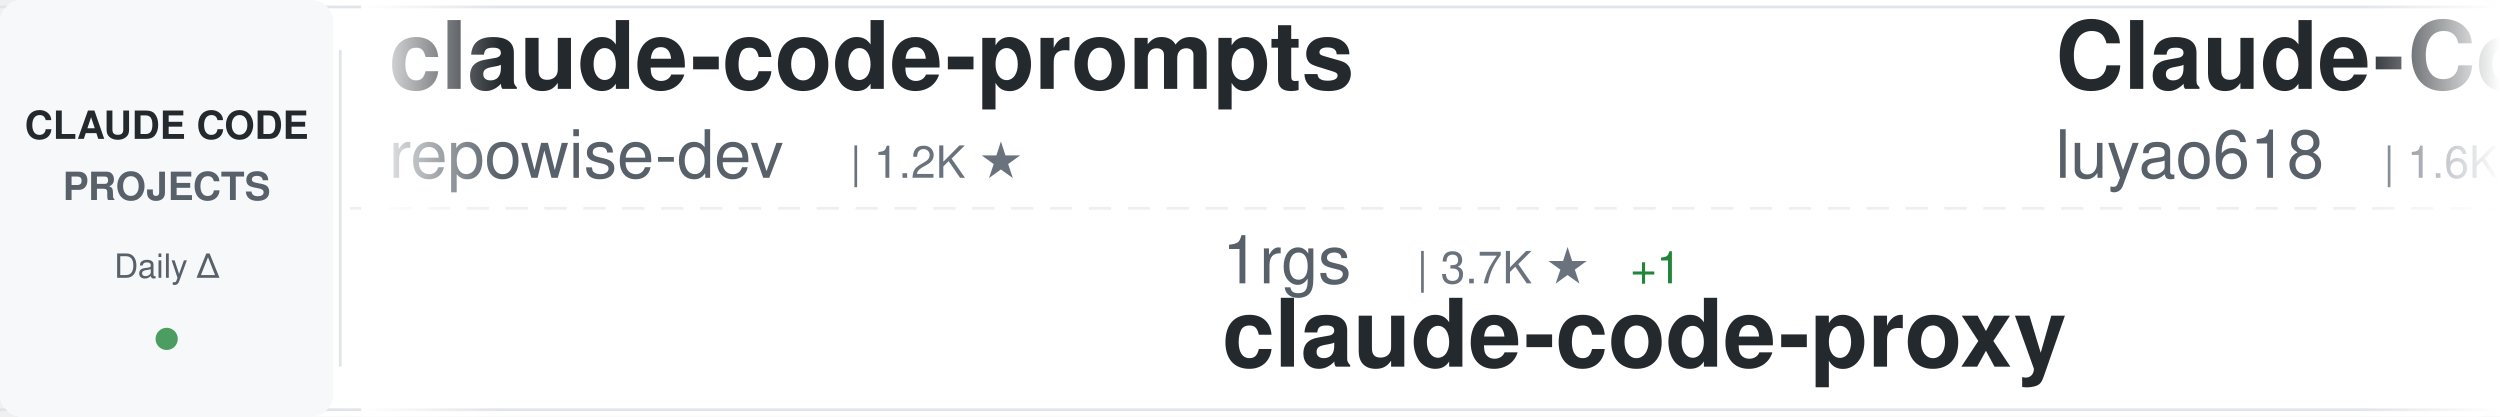
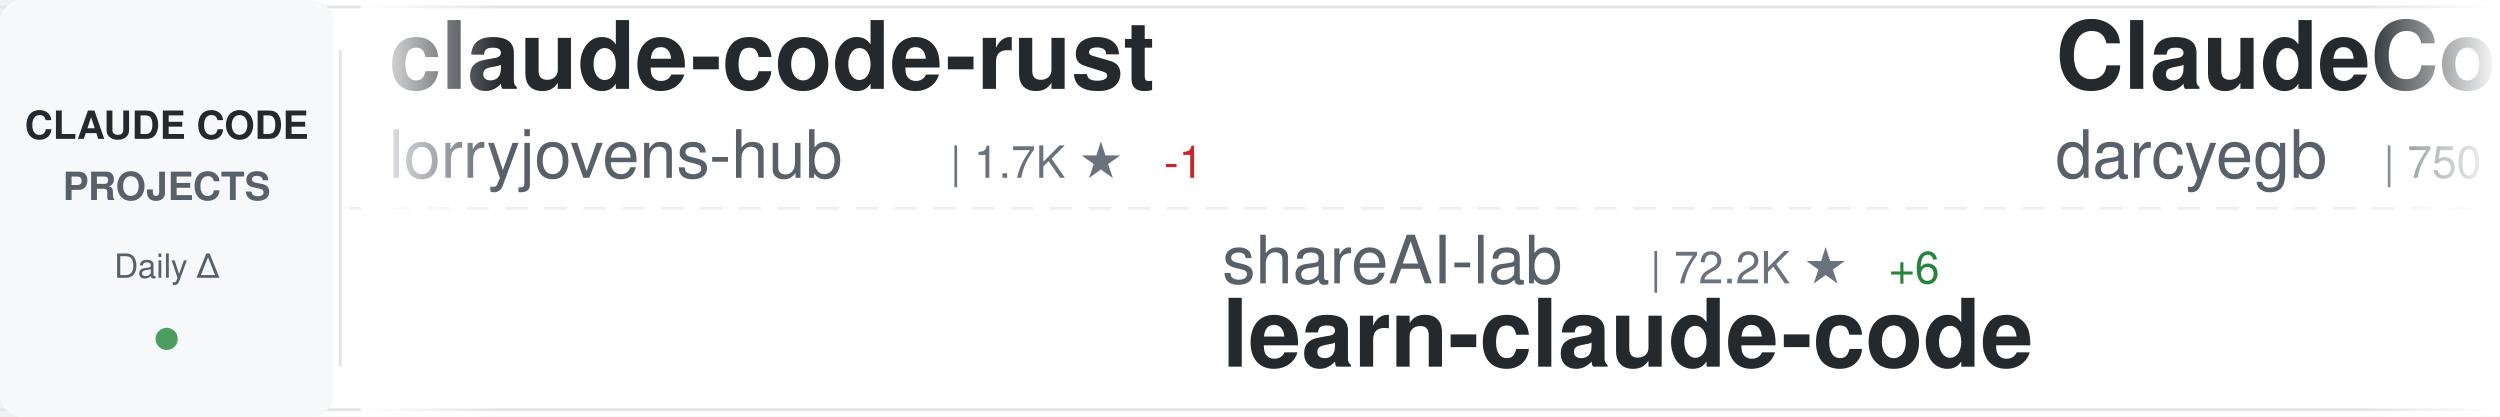
<svg xmlns="http://www.w3.org/2000/svg" width="900" height="150">
  <defs>
    <linearGradient id="awesomeLeftFade" x1="0%" y1="0%" x2="100%" y2="0%">
      <stop offset="0%" style="stop-color:#ffffff;stop-opacity:1" />
      <stop offset="100%" style="stop-color:#ffffff;stop-opacity:0" />
    </linearGradient>
    <linearGradient id="awesomeRightFade" x1="0%" y1="0%" x2="100%" y2="0%">
      <stop offset="0%" style="stop-color:#ffffff;stop-opacity:0" />
      <stop offset="100%" style="stop-color:#ffffff;stop-opacity:1" />
    </linearGradient>
  </defs>
  <rect width="900" height="150" fill="#ffffff" rx="8" />
  <rect x="0" y="2" width="900" height="1" fill="#e1e4e8" />
  <rect x="0" y="147" width="900" height="1" fill="#e1e4e8" />
  <line x1="0" y1="75" x2="900" y2="75" stroke="#e1e4e8" stroke-width="1" stroke-dasharray="8 6" opacity="0.6" />
  <rect x="0" y="0" width="120" height="150" fill="#f6f8fa" rx="8" />
  <text x="60" y="50" font-family="-apple-system, BlinkMacSystemFont, 'Segoe UI', Helvetica, Arial, sans-serif" font-size="14" font-weight="600" fill="#24292e" text-anchor="middle">CLAUDE CODE</text>
  <text x="60" y="72" font-family="-apple-system, BlinkMacSystemFont, 'Segoe UI', Helvetica, Arial, sans-serif" font-size="14" font-weight="600" fill="#586069" text-anchor="middle">PROJECTS</text>
  <text x="60" y="100" font-family="-apple-system, BlinkMacSystemFont, 'Segoe UI', Helvetica, Arial, sans-serif" font-size="12" font-weight="500" fill="#586069" text-anchor="middle">Daily Δ</text>
  <circle cx="60" cy="122" r="4" fill="#22863a" opacity="0.8" />
  <rect x="122" y="18" width="1" height="114" fill="#e1e4e8" />
  <clipPath id="awesomeTickerClip">
    <rect x="130" y="0" width="770" height="150" />
  </clipPath>
  <g clip-path="url(#awesomeTickerClip)">
    <g id="awesomeTickerItems">
      <animateTransform attributeName="transform" attributeType="XML" type="translate" from="0 0" to="-3000 0" dur="54s" repeatCount="indefinite" />
      <g transform="translate(0, 0)">
-         <text x="140" y="32" font-family="-apple-system, BlinkMacSystemFont, 'Segoe UI', Helvetica, Arial, sans-serif" font-size="34" font-weight="600" fill="#24292e">claude-code-prompts</text>
-         <text x="140" y="64" font-family="-apple-system, BlinkMacSystemFont, 'Segoe UI', Helvetica, Arial, sans-serif" font-size="24" font-weight="400" fill="#586069">repowise-dev</text>
-         <text x="306" y="64" font-family="-apple-system, BlinkMacSystemFont, 'Segoe UI', Helvetica, Arial, sans-serif" font-size="16" font-weight="500" fill="#6a737d">| 1.2K ★</text>
+         <text x="140" y="32" font-family="-apple-system, BlinkMacSystemFont, 'Segoe UI', Helvetica, Arial, sans-serif" font-size="34" font-weight="600" fill="#24292e">claude-code-rust</text>
+         <text x="140" y="64" font-family="-apple-system, BlinkMacSystemFont, 'Segoe UI', Helvetica, Arial, sans-serif" font-size="24" font-weight="400" fill="#586069">lorryjovens-hub</text>
+         <text x="342" y="64" font-family="-apple-system, BlinkMacSystemFont, 'Segoe UI', Helvetica, Arial, sans-serif" font-size="16" font-weight="500" fill="#6a737d">| 1.7K ★</text>
+         <text x="419" y="64" font-family="-apple-system, BlinkMacSystemFont, 'Segoe UI', Helvetica, Arial, sans-serif" font-size="16" font-weight="500" fill="#cb2431"> -1</text>
      </g>
      <g transform="translate(300, 0)">
-         <text x="140" y="102" font-family="-apple-system, BlinkMacSystemFont, 'Segoe UI', Helvetica, Arial, sans-serif" font-size="24" font-weight="400" fill="#586069">1rgs</text>
-         <text x="210" y="102" font-family="-apple-system, BlinkMacSystemFont, 'Segoe UI', Helvetica, Arial, sans-serif" font-size="16" font-weight="500" fill="#6a737d">| 3.7K ★</text>
-         <text x="287" y="102" font-family="-apple-system, BlinkMacSystemFont, 'Segoe UI', Helvetica, Arial, sans-serif" font-size="16" font-weight="500" fill="#22863a"> +1</text>
-         <text x="140" y="132" font-family="-apple-system, BlinkMacSystemFont, 'Segoe UI', Helvetica, Arial, sans-serif" font-size="34" font-weight="600" fill="#24292e">claude-code-proxy</text>
+         <text x="140" y="102" font-family="-apple-system, BlinkMacSystemFont, 'Segoe UI', Helvetica, Arial, sans-serif" font-size="24" font-weight="400" fill="#586069">shareAI-lab</text>
+         <text x="294" y="102" font-family="-apple-system, BlinkMacSystemFont, 'Segoe UI', Helvetica, Arial, sans-serif" font-size="16" font-weight="500" fill="#6a737d">| 72.2K ★</text>
+         <text x="380" y="102" font-family="-apple-system, BlinkMacSystemFont, 'Segoe UI', Helvetica, Arial, sans-serif" font-size="16" font-weight="500" fill="#22863a"> +6</text>
+         <text x="140" y="132" font-family="-apple-system, BlinkMacSystemFont, 'Segoe UI', Helvetica, Arial, sans-serif" font-size="34" font-weight="600" fill="#24292e">learn-claude-code</text>
      </g>
      <g transform="translate(600, 0)">
-         <text x="140" y="32" font-family="-apple-system, BlinkMacSystemFont, 'Segoe UI', Helvetica, Arial, sans-serif" font-size="34" font-weight="600" fill="#24292e">Claude-Code-Source-Study</text>
-         <text x="140" y="64" font-family="-apple-system, BlinkMacSystemFont, 'Segoe UI', Helvetica, Arial, sans-serif" font-size="24" font-weight="400" fill="#586069">luyao618</text>
+         <text x="140" y="32" font-family="-apple-system, BlinkMacSystemFont, 'Segoe UI', Helvetica, Arial, sans-serif" font-size="34" font-weight="600" fill="#24292e">ClaudeCodeAgents</text>
+         <text x="140" y="64" font-family="-apple-system, BlinkMacSystemFont, 'Segoe UI', Helvetica, Arial, sans-serif" font-size="24" font-weight="400" fill="#586069">darcyegb</text>
+         <text x="258" y="64" font-family="-apple-system, BlinkMacSystemFont, 'Segoe UI', Helvetica, Arial, sans-serif" font-size="16" font-weight="500" fill="#6a737d">| 750 ★</text>
+       </g>
+       <g transform="translate(900, 0)">
+         <text x="140" y="102" font-family="-apple-system, BlinkMacSystemFont, 'Segoe UI', Helvetica, Arial, sans-serif" font-size="24" font-weight="400" fill="#586069">asgeirtj</text>
+         <text x="258" y="102" font-family="-apple-system, BlinkMacSystemFont, 'Segoe UI', Helvetica, Arial, sans-serif" font-size="16" font-weight="500" fill="#6a737d">| 60.3K ★</text>
+         <text x="344" y="102" font-family="-apple-system, BlinkMacSystemFont, 'Segoe UI', Helvetica, Arial, sans-serif" font-size="16" font-weight="500" fill="#22863a"> +36</text>
+         <text x="140" y="132" font-family="-apple-system, BlinkMacSystemFont, 'Segoe UI', Helvetica, Arial, sans-serif" font-size="34" font-weight="600" fill="#24292e">system_prompts_leaks</text>
+       </g>
+       <g transform="translate(1200, 0)">
+         <text x="140" y="32" font-family="-apple-system, BlinkMacSystemFont, 'Segoe UI', Helvetica, Arial, sans-serif" font-size="34" font-weight="600" fill="#24292e">claude-code-source</text>
+         <text x="140" y="64" font-family="-apple-system, BlinkMacSystemFont, 'Segoe UI', Helvetica, Arial, sans-serif" font-size="24" font-weight="400" fill="#586069">hangsman</text>
+         <text x="258" y="64" font-family="-apple-system, BlinkMacSystemFont, 'Segoe UI', Helvetica, Arial, sans-serif" font-size="16" font-weight="500" fill="#6a737d">| 787 ★</text>
+       </g>
+       <g transform="translate(1500, 0)">
+         <text x="140" y="102" font-family="-apple-system, BlinkMacSystemFont, 'Segoe UI', Helvetica, Arial, sans-serif" font-size="24" font-weight="400" fill="#586069">digitalsamba</text>
+         <text x="306" y="102" font-family="-apple-system, BlinkMacSystemFont, 'Segoe UI', Helvetica, Arial, sans-serif" font-size="16" font-weight="500" fill="#6a737d">| 1.8K ★</text>
+         <text x="140" y="132" font-family="-apple-system, BlinkMacSystemFont, 'Segoe UI', Helvetica, Arial, sans-serif" font-size="34" font-weight="600" fill="#24292e">claude-code-video-toolki...</text>
+       </g>
+       <g transform="translate(1800, 0)">
+         <text x="140" y="32" font-family="-apple-system, BlinkMacSystemFont, 'Segoe UI', Helvetica, Arial, sans-serif" font-size="34" font-weight="600" fill="#24292e">claude-code-settings</text>
+         <text x="140" y="64" font-family="-apple-system, BlinkMacSystemFont, 'Segoe UI', Helvetica, Arial, sans-serif" font-size="24" font-weight="400" fill="#586069">feiskyer</text>
        <text x="258" y="64" font-family="-apple-system, BlinkMacSystemFont, 'Segoe UI', Helvetica, Arial, sans-serif" font-size="16" font-weight="500" fill="#6a737d">| 1.6K ★</text>
      </g>
-       <g transform="translate(900, 0)">
-         <text x="140" y="102" font-family="-apple-system, BlinkMacSystemFont, 'Segoe UI', Helvetica, Arial, sans-serif" font-size="24" font-weight="400" fill="#586069">anthropics</text>
-         <text x="282" y="102" font-family="-apple-system, BlinkMacSystemFont, 'Segoe UI', Helvetica, Arial, sans-serif" font-size="16" font-weight="500" fill="#6a737d">| 923 ★</text>
-         <text x="140" y="132" font-family="-apple-system, BlinkMacSystemFont, 'Segoe UI', Helvetica, Arial, sans-serif" font-size="34" font-weight="600" fill="#24292e">claude-code-base-action</text>
-       </g>
-       <g transform="translate(1200, 0)">
-         <text x="140" y="32" font-family="-apple-system, BlinkMacSystemFont, 'Segoe UI', Helvetica, Arial, sans-serif" font-size="34" font-weight="600" fill="#24292e">Claude-code</text>
-         <text x="140" y="64" font-family="-apple-system, BlinkMacSystemFont, 'Segoe UI', Helvetica, Arial, sans-serif" font-size="24" font-weight="400" fill="#586069">fazxes</text>
-         <text x="234" y="64" font-family="-apple-system, BlinkMacSystemFont, 'Segoe UI', Helvetica, Arial, sans-serif" font-size="16" font-weight="500" fill="#6a737d">| 227 ★</text>
-       </g>
-       <g transform="translate(1500, 0)">
-         <text x="140" y="102" font-family="-apple-system, BlinkMacSystemFont, 'Segoe UI', Helvetica, Arial, sans-serif" font-size="24" font-weight="400" fill="#586069">anthropics</text>
-         <text x="282" y="102" font-family="-apple-system, BlinkMacSystemFont, 'Segoe UI', Helvetica, Arial, sans-serif" font-size="16" font-weight="500" fill="#6a737d">| 163.9K ★</text>
-         <text x="377" y="102" font-family="-apple-system, BlinkMacSystemFont, 'Segoe UI', Helvetica, Arial, sans-serif" font-size="16" font-weight="500" fill="#22863a"> +14</text>
-         <text x="140" y="132" font-family="-apple-system, BlinkMacSystemFont, 'Segoe UI', Helvetica, Arial, sans-serif" font-size="34" font-weight="600" fill="#24292e">skills</text>
-       </g>
-       <g transform="translate(1800, 0)">
-         <text x="140" y="32" font-family="-apple-system, BlinkMacSystemFont, 'Segoe UI', Helvetica, Arial, sans-serif" font-size="34" font-weight="600" fill="#24292e">claude-code-source</text>
-         <text x="140" y="64" font-family="-apple-system, BlinkMacSystemFont, 'Segoe UI', Helvetica, Arial, sans-serif" font-size="24" font-weight="400" fill="#586069">AprilNEA</text>
-         <text x="258" y="64" font-family="-apple-system, BlinkMacSystemFont, 'Segoe UI', Helvetica, Arial, sans-serif" font-size="16" font-weight="500" fill="#6a737d">| 392 ★</text>
-       </g>
      <g transform="translate(2100, 0)">
-         <text x="140" y="102" font-family="-apple-system, BlinkMacSystemFont, 'Segoe UI', Helvetica, Arial, sans-serif" font-size="24" font-weight="400" fill="#586069">lintsinghua</text>
-         <text x="294" y="102" font-family="-apple-system, BlinkMacSystemFont, 'Segoe UI', Helvetica, Arial, sans-serif" font-size="16" font-weight="500" fill="#6a737d">| 4.0K ★</text>
-         <text x="140" y="132" font-family="-apple-system, BlinkMacSystemFont, 'Segoe UI', Helvetica, Arial, sans-serif" font-size="34" font-weight="600" fill="#24292e">claude-code-book</text>
+         <text x="140" y="102" font-family="-apple-system, BlinkMacSystemFont, 'Segoe UI', Helvetica, Arial, sans-serif" font-size="24" font-weight="400" fill="#586069">davila7</text>
+         <text x="246" y="102" font-family="-apple-system, BlinkMacSystemFont, 'Segoe UI', Helvetica, Arial, sans-serif" font-size="16" font-weight="500" fill="#6a737d">| 29.9K ★</text>
+         <text x="332" y="102" font-family="-apple-system, BlinkMacSystemFont, 'Segoe UI', Helvetica, Arial, sans-serif" font-size="16" font-weight="500" fill="#22863a"> +1</text>
+         <text x="140" y="132" font-family="-apple-system, BlinkMacSystemFont, 'Segoe UI', Helvetica, Arial, sans-serif" font-size="34" font-weight="600" fill="#24292e">claude-code-templates</text>
      </g>
      <g transform="translate(2400, 0)">
-         <text x="140" y="32" font-family="-apple-system, BlinkMacSystemFont, 'Segoe UI', Helvetica, Arial, sans-serif" font-size="34" font-weight="600" fill="#24292e">sc-claude-code-files</text>
-         <text x="140" y="64" font-family="-apple-system, BlinkMacSystemFont, 'Segoe UI', Helvetica, Arial, sans-serif" font-size="24" font-weight="400" fill="#586069">https-deeplearning-ai</text>
-         <text x="414" y="64" font-family="-apple-system, BlinkMacSystemFont, 'Segoe UI', Helvetica, Arial, sans-serif" font-size="16" font-weight="500" fill="#6a737d">| 536 ★</text>
+         <text x="140" y="32" font-family="-apple-system, BlinkMacSystemFont, 'Segoe UI', Helvetica, Arial, sans-serif" font-size="34" font-weight="600" fill="#24292e">claude-code-source-code</text>
+         <text x="140" y="64" font-family="-apple-system, BlinkMacSystemFont, 'Segoe UI', Helvetica, Arial, sans-serif" font-size="24" font-weight="400" fill="#586069">777genius</text>
+         <text x="270" y="64" font-family="-apple-system, BlinkMacSystemFont, 'Segoe UI', Helvetica, Arial, sans-serif" font-size="16" font-weight="500" fill="#6a737d">| 920 ★</text>
      </g>
      <g transform="translate(2700, 0)">
-         <text x="140" y="102" font-family="-apple-system, BlinkMacSystemFont, 'Segoe UI', Helvetica, Arial, sans-serif" font-size="24" font-weight="400" fill="#586069">Windy3f3f3f3f</text>
-         <text x="318" y="102" font-family="-apple-system, BlinkMacSystemFont, 'Segoe UI', Helvetica, Arial, sans-serif" font-size="16" font-weight="500" fill="#6a737d">| 3.3K ★</text>
-         <text x="140" y="132" font-family="-apple-system, BlinkMacSystemFont, 'Segoe UI', Helvetica, Arial, sans-serif" font-size="34" font-weight="600" fill="#24292e">how-claude-code-works</text>
+         <text x="140" y="102" font-family="-apple-system, BlinkMacSystemFont, 'Segoe UI', Helvetica, Arial, sans-serif" font-size="24" font-weight="400" fill="#586069">jeremylongshore</text>
+         <text x="342" y="102" font-family="-apple-system, BlinkMacSystemFont, 'Segoe UI', Helvetica, Arial, sans-serif" font-size="16" font-weight="500" fill="#6a737d">| 2.6K ★</text>
+         <text x="419" y="102" font-family="-apple-system, BlinkMacSystemFont, 'Segoe UI', Helvetica, Arial, sans-serif" font-size="16" font-weight="500" fill="#22863a"> +1</text>
+         <text x="140" y="132" font-family="-apple-system, BlinkMacSystemFont, 'Segoe UI', Helvetica, Arial, sans-serif" font-size="34" font-weight="600" fill="#24292e">claude-code-plugins-plus...</text>
      </g>
      <g transform="translate(3000, 0)">
-         <text x="140" y="32" font-family="-apple-system, BlinkMacSystemFont, 'Segoe UI', Helvetica, Arial, sans-serif" font-size="34" font-weight="600" fill="#24292e">claude-code-prompts</text>
-         <text x="140" y="64" font-family="-apple-system, BlinkMacSystemFont, 'Segoe UI', Helvetica, Arial, sans-serif" font-size="24" font-weight="400" fill="#586069">repowise-dev</text>
-         <text x="306" y="64" font-family="-apple-system, BlinkMacSystemFont, 'Segoe UI', Helvetica, Arial, sans-serif" font-size="16" font-weight="500" fill="#6a737d">| 1.2K ★</text>
+         <text x="140" y="32" font-family="-apple-system, BlinkMacSystemFont, 'Segoe UI', Helvetica, Arial, sans-serif" font-size="34" font-weight="600" fill="#24292e">claude-code-rust</text>
+         <text x="140" y="64" font-family="-apple-system, BlinkMacSystemFont, 'Segoe UI', Helvetica, Arial, sans-serif" font-size="24" font-weight="400" fill="#586069">lorryjovens-hub</text>
+         <text x="342" y="64" font-family="-apple-system, BlinkMacSystemFont, 'Segoe UI', Helvetica, Arial, sans-serif" font-size="16" font-weight="500" fill="#6a737d">| 1.7K ★</text>
+         <text x="419" y="64" font-family="-apple-system, BlinkMacSystemFont, 'Segoe UI', Helvetica, Arial, sans-serif" font-size="16" font-weight="500" fill="#cb2431"> -1</text>
      </g>
      <g transform="translate(3300, 0)">
-         <text x="140" y="102" font-family="-apple-system, BlinkMacSystemFont, 'Segoe UI', Helvetica, Arial, sans-serif" font-size="24" font-weight="400" fill="#586069">1rgs</text>
-         <text x="210" y="102" font-family="-apple-system, BlinkMacSystemFont, 'Segoe UI', Helvetica, Arial, sans-serif" font-size="16" font-weight="500" fill="#6a737d">| 3.7K ★</text>
-         <text x="287" y="102" font-family="-apple-system, BlinkMacSystemFont, 'Segoe UI', Helvetica, Arial, sans-serif" font-size="16" font-weight="500" fill="#22863a"> +1</text>
-         <text x="140" y="132" font-family="-apple-system, BlinkMacSystemFont, 'Segoe UI', Helvetica, Arial, sans-serif" font-size="34" font-weight="600" fill="#24292e">claude-code-proxy</text>
+         <text x="140" y="102" font-family="-apple-system, BlinkMacSystemFont, 'Segoe UI', Helvetica, Arial, sans-serif" font-size="24" font-weight="400" fill="#586069">shareAI-lab</text>
+         <text x="294" y="102" font-family="-apple-system, BlinkMacSystemFont, 'Segoe UI', Helvetica, Arial, sans-serif" font-size="16" font-weight="500" fill="#6a737d">| 72.2K ★</text>
+         <text x="380" y="102" font-family="-apple-system, BlinkMacSystemFont, 'Segoe UI', Helvetica, Arial, sans-serif" font-size="16" font-weight="500" fill="#22863a"> +6</text>
+         <text x="140" y="132" font-family="-apple-system, BlinkMacSystemFont, 'Segoe UI', Helvetica, Arial, sans-serif" font-size="34" font-weight="600" fill="#24292e">learn-claude-code</text>
      </g>
      <g transform="translate(3600, 0)">
-         <text x="140" y="32" font-family="-apple-system, BlinkMacSystemFont, 'Segoe UI', Helvetica, Arial, sans-serif" font-size="34" font-weight="600" fill="#24292e">Claude-Code-Source-Study</text>
-         <text x="140" y="64" font-family="-apple-system, BlinkMacSystemFont, 'Segoe UI', Helvetica, Arial, sans-serif" font-size="24" font-weight="400" fill="#586069">luyao618</text>
-         <text x="258" y="64" font-family="-apple-system, BlinkMacSystemFont, 'Segoe UI', Helvetica, Arial, sans-serif" font-size="16" font-weight="500" fill="#6a737d">| 1.6K ★</text>
+         <text x="140" y="32" font-family="-apple-system, BlinkMacSystemFont, 'Segoe UI', Helvetica, Arial, sans-serif" font-size="34" font-weight="600" fill="#24292e">ClaudeCodeAgents</text>
+         <text x="140" y="64" font-family="-apple-system, BlinkMacSystemFont, 'Segoe UI', Helvetica, Arial, sans-serif" font-size="24" font-weight="400" fill="#586069">darcyegb</text>
+         <text x="258" y="64" font-family="-apple-system, BlinkMacSystemFont, 'Segoe UI', Helvetica, Arial, sans-serif" font-size="16" font-weight="500" fill="#6a737d">| 750 ★</text>
      </g>
      <g transform="translate(3900, 0)">
-         <text x="140" y="102" font-family="-apple-system, BlinkMacSystemFont, 'Segoe UI', Helvetica, Arial, sans-serif" font-size="24" font-weight="400" fill="#586069">anthropics</text>
-         <text x="282" y="102" font-family="-apple-system, BlinkMacSystemFont, 'Segoe UI', Helvetica, Arial, sans-serif" font-size="16" font-weight="500" fill="#6a737d">| 923 ★</text>
-         <text x="140" y="132" font-family="-apple-system, BlinkMacSystemFont, 'Segoe UI', Helvetica, Arial, sans-serif" font-size="34" font-weight="600" fill="#24292e">claude-code-base-action</text>
+         <text x="140" y="102" font-family="-apple-system, BlinkMacSystemFont, 'Segoe UI', Helvetica, Arial, sans-serif" font-size="24" font-weight="400" fill="#586069">asgeirtj</text>
+         <text x="258" y="102" font-family="-apple-system, BlinkMacSystemFont, 'Segoe UI', Helvetica, Arial, sans-serif" font-size="16" font-weight="500" fill="#6a737d">| 60.3K ★</text>
+         <text x="344" y="102" font-family="-apple-system, BlinkMacSystemFont, 'Segoe UI', Helvetica, Arial, sans-serif" font-size="16" font-weight="500" fill="#22863a"> +36</text>
+         <text x="140" y="132" font-family="-apple-system, BlinkMacSystemFont, 'Segoe UI', Helvetica, Arial, sans-serif" font-size="34" font-weight="600" fill="#24292e">system_prompts_leaks</text>
      </g>
    </g>
  </g>
  <rect x="130" y="0" width="50" height="150" fill="url(#awesomeLeftFade)" />
  <rect x="850" y="0" width="50" height="150" fill="url(#awesomeRightFade)" />
</svg>
